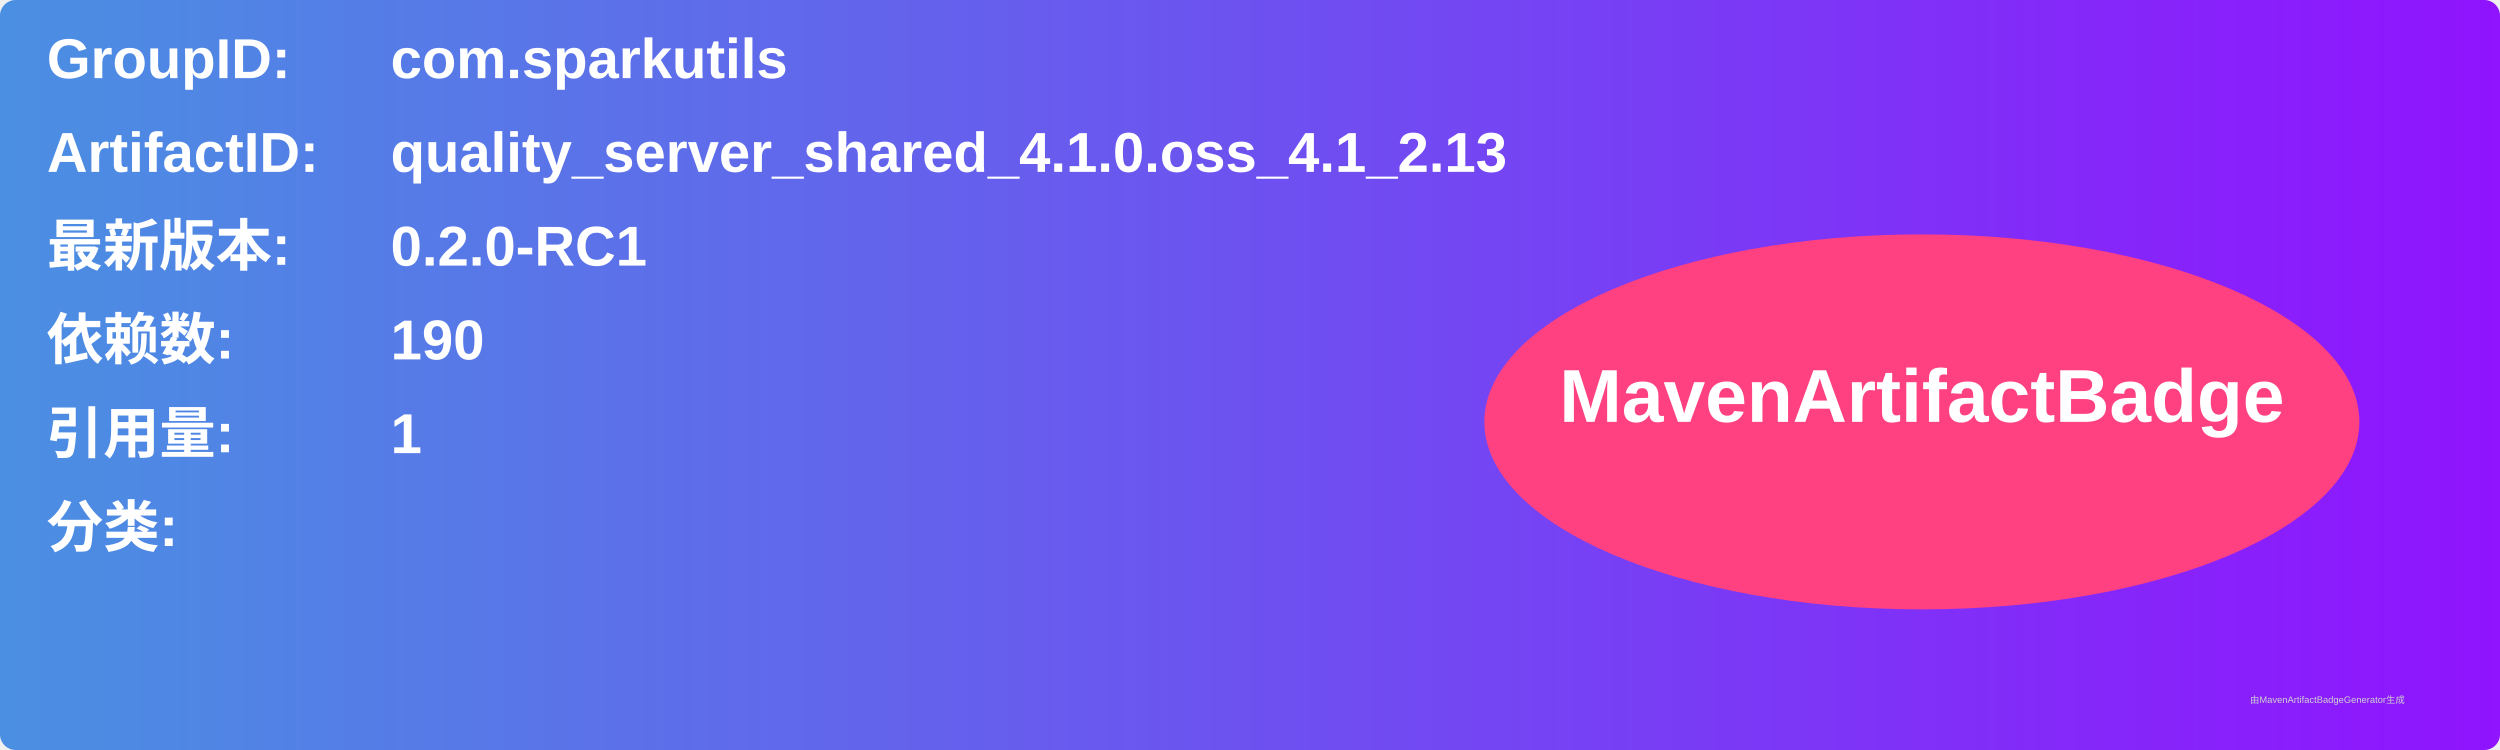
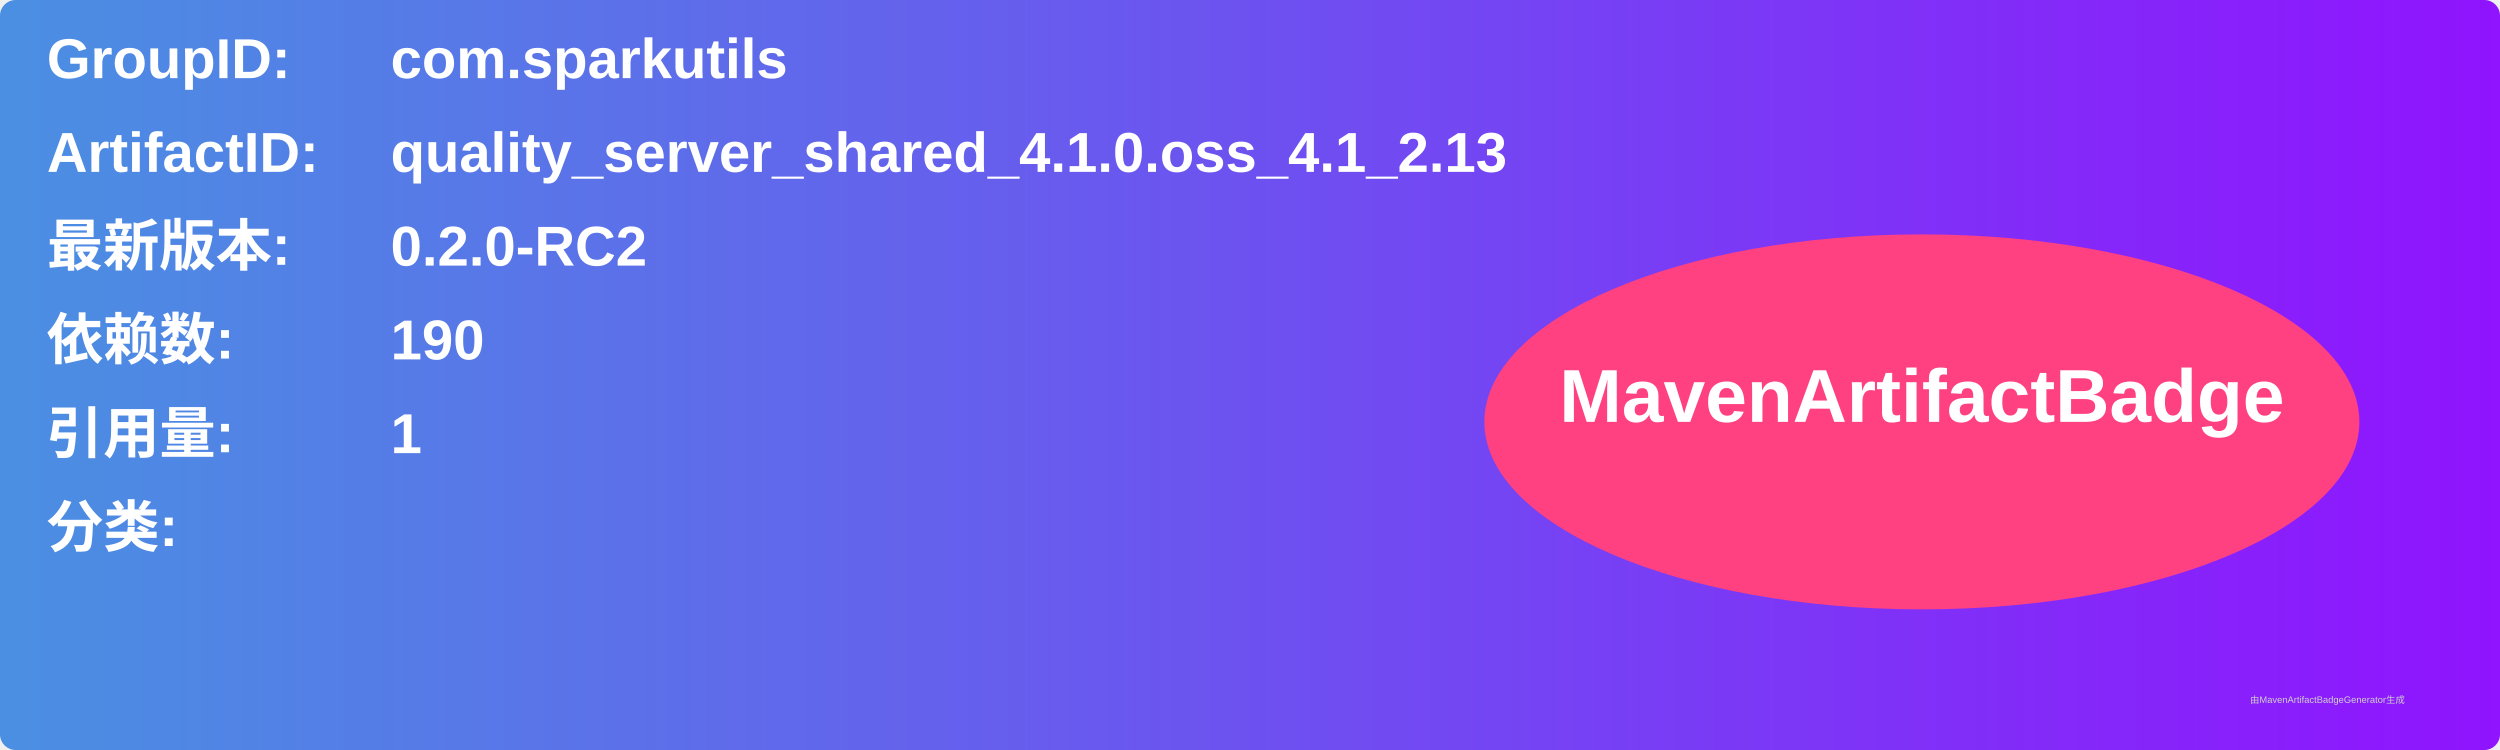
<svg xmlns="http://www.w3.org/2000/svg" width="800" height="240" viewBox="0 0 800 240">
  <linearGradient id="grad" x1="0%" y1="0%" x2="100%" y2="0%">
    <stop offset="0%" stop-color="#4a90e2" />
    <stop offset="100%" stop-color="#9013fe" />
  </linearGradient>
  <rect width="100%" height="100%" rx="5" ry="5" fill="url(#grad)" />
  <g transform="translate(15, 15)">
    <text x="0" y="10" font-family="Arial" font-size="18" fill="white" font-weight="bold" width="260">GroupID:</text>
    <text x="110" y="10" font-family="Arial" font-size="18" fill="white" font-weight="bold" width="460">com.sparkutils</text>
    <text x="0" y="40" font-family="Arial" font-size="18" fill="white" font-weight="bold" width="260">ArtifactID:</text>
    <text x="110" y="40" font-family="Arial" font-size="18" fill="white" font-weight="bold" width="460">quality_server_shared_4.1.0.oss_4.1_2.13</text>
    <text x="0" y="70" font-family="Arial" font-size="18" fill="white" font-weight="bold">最新版本:</text>
    <text x="110" y="70" font-family="Arial" font-size="18" fill="white" font-weight="bold">
-       <tspan font-weight="bold">0.2.0-RC1</tspan>
+       <tspan font-weight="bold">0.2.0-RC2</tspan>
    </text>
    <text x="0" y="100" font-family="Arial" font-size="18" fill="white" font-weight="bold">依赖数: </text>
    <text x="110" y="100" font-family="Arial" font-size="18" fill="white">
      <tspan font-weight="bold">190</tspan>
    </text>
    <text x="0" y="130" font-family="Arial" font-size="18" fill="white" font-weight="bold">引用量: </text>
    <text x="110" y="130" font-family="Arial" font-size="18" fill="white">
      <tspan font-weight="bold">1</tspan>
    </text>
    <text x="0" y="160" font-family="Arial" font-size="18" fill="white" font-weight="bold">分类:</text>
    <text x="10" y="190" font-family="Arial" font-size="10" fill="white">
      <tspan font-weight="bold" />
    </text>
    <ellipse cx="600" cy="120" rx="140" ry="60" fill="#ff4081" />
    <text x="600" y="120" text-anchor="middle" font-family="Arial" font-size="24" fill="white" font-weight="bold">MavenArtifactBadge</text>
  </g>
  <text x="720" y="225" font-family="Arial" font-size="3" fill="#d0d0d0">由MavenArtifactBadgeGenerator生成</text>
</svg>
